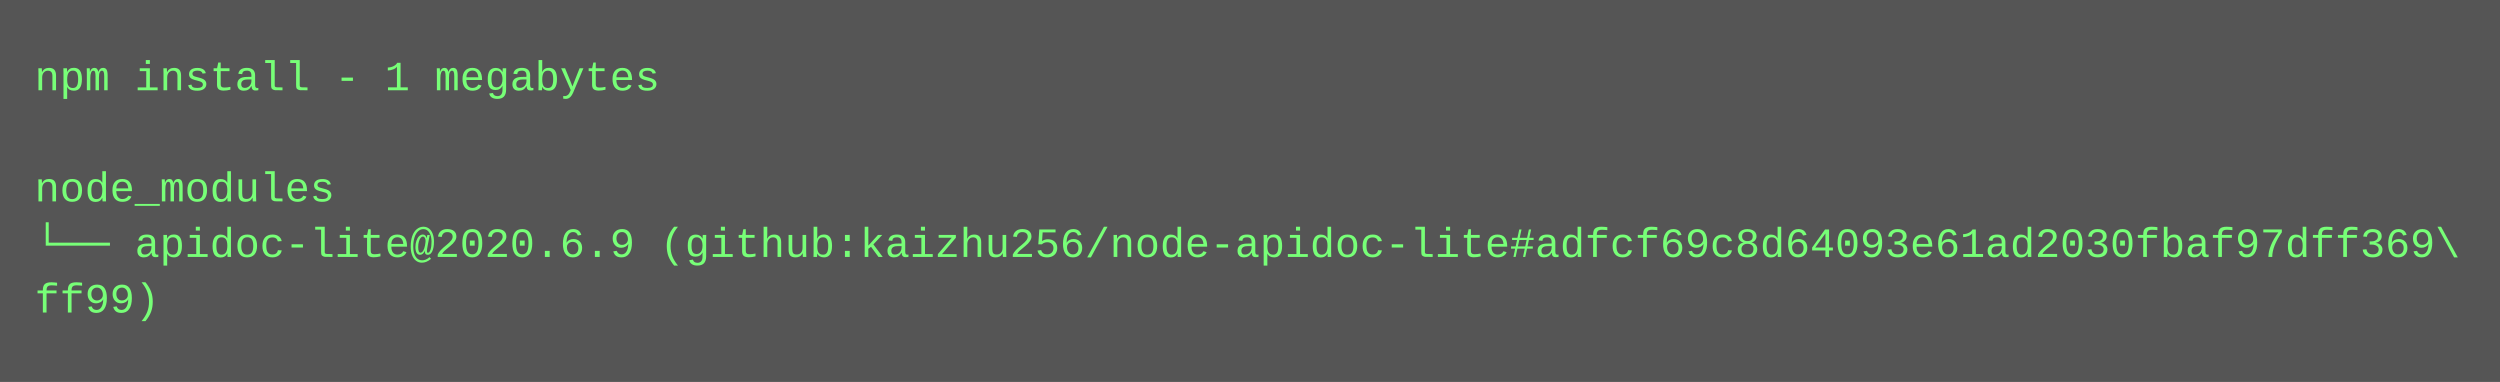
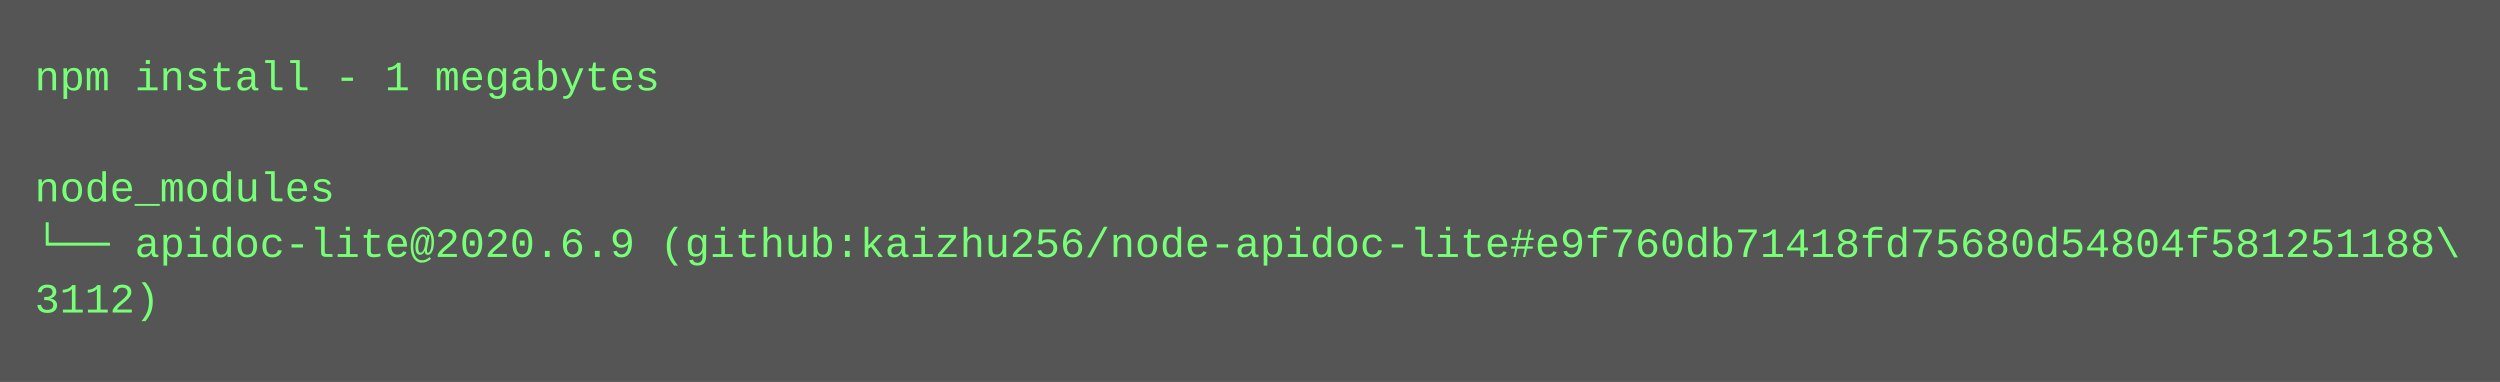
<svg xmlns="http://www.w3.org/2000/svg" height="110" width="720">
  <rect height="110" fill="#555" width="720" />
  <text fill="#7f7" font-family="Courier New" font-size="12" xml:space="preserve">
    <tspan x="10" y="26">npm install - 1 megabytes</tspan>
    <tspan x="10" y="42" />
    <tspan x="10" y="58">node_modules</tspan>
-     <tspan x="10" y="74">└── apidoc-lite@2020.6.9 (github:kaizhu256/node-apidoc-lite#adfcf69c8d64093e61ad2030fbaf97dff369\</tspan>
-     <tspan x="10" y="90">ff99)</tspan>
+     <tspan x="10" y="74">└── apidoc-lite@2020.6.9 (github:kaizhu256/node-apidoc-lite#e9f760db71418fd75680d54804f581251188\</tspan>
+     <tspan x="10" y="90">3112)</tspan>
  </text>
</svg>
